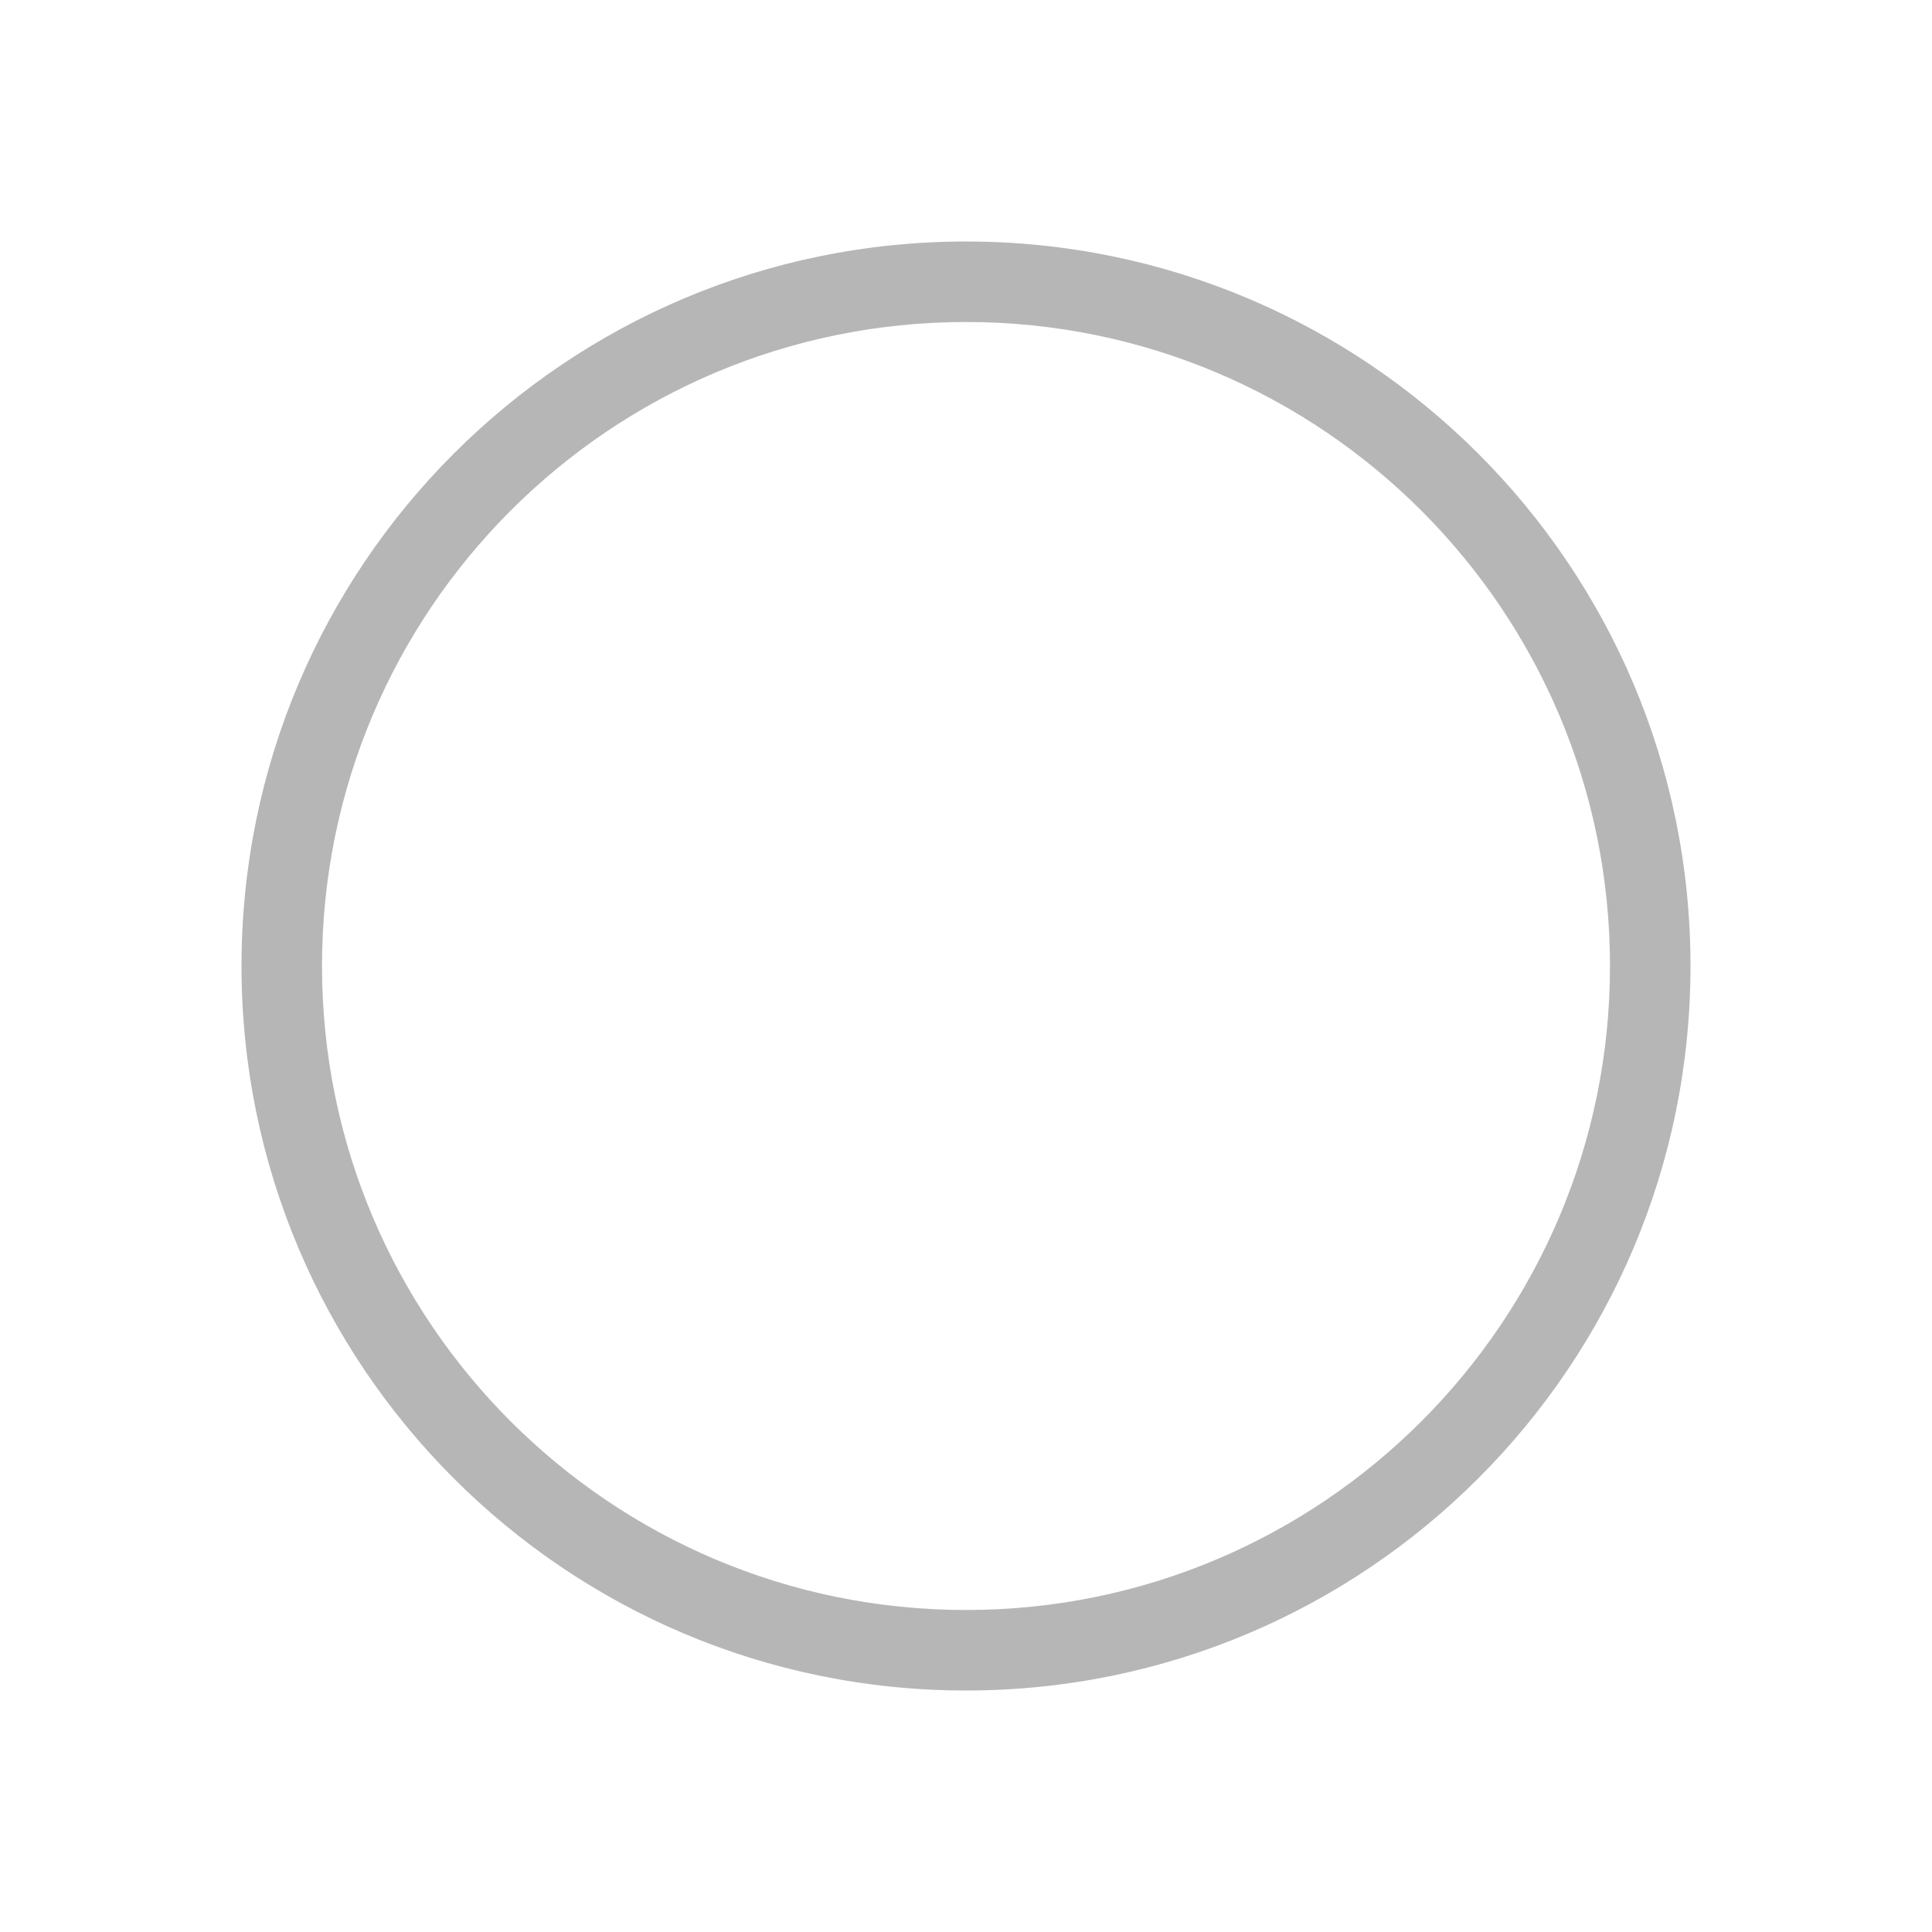
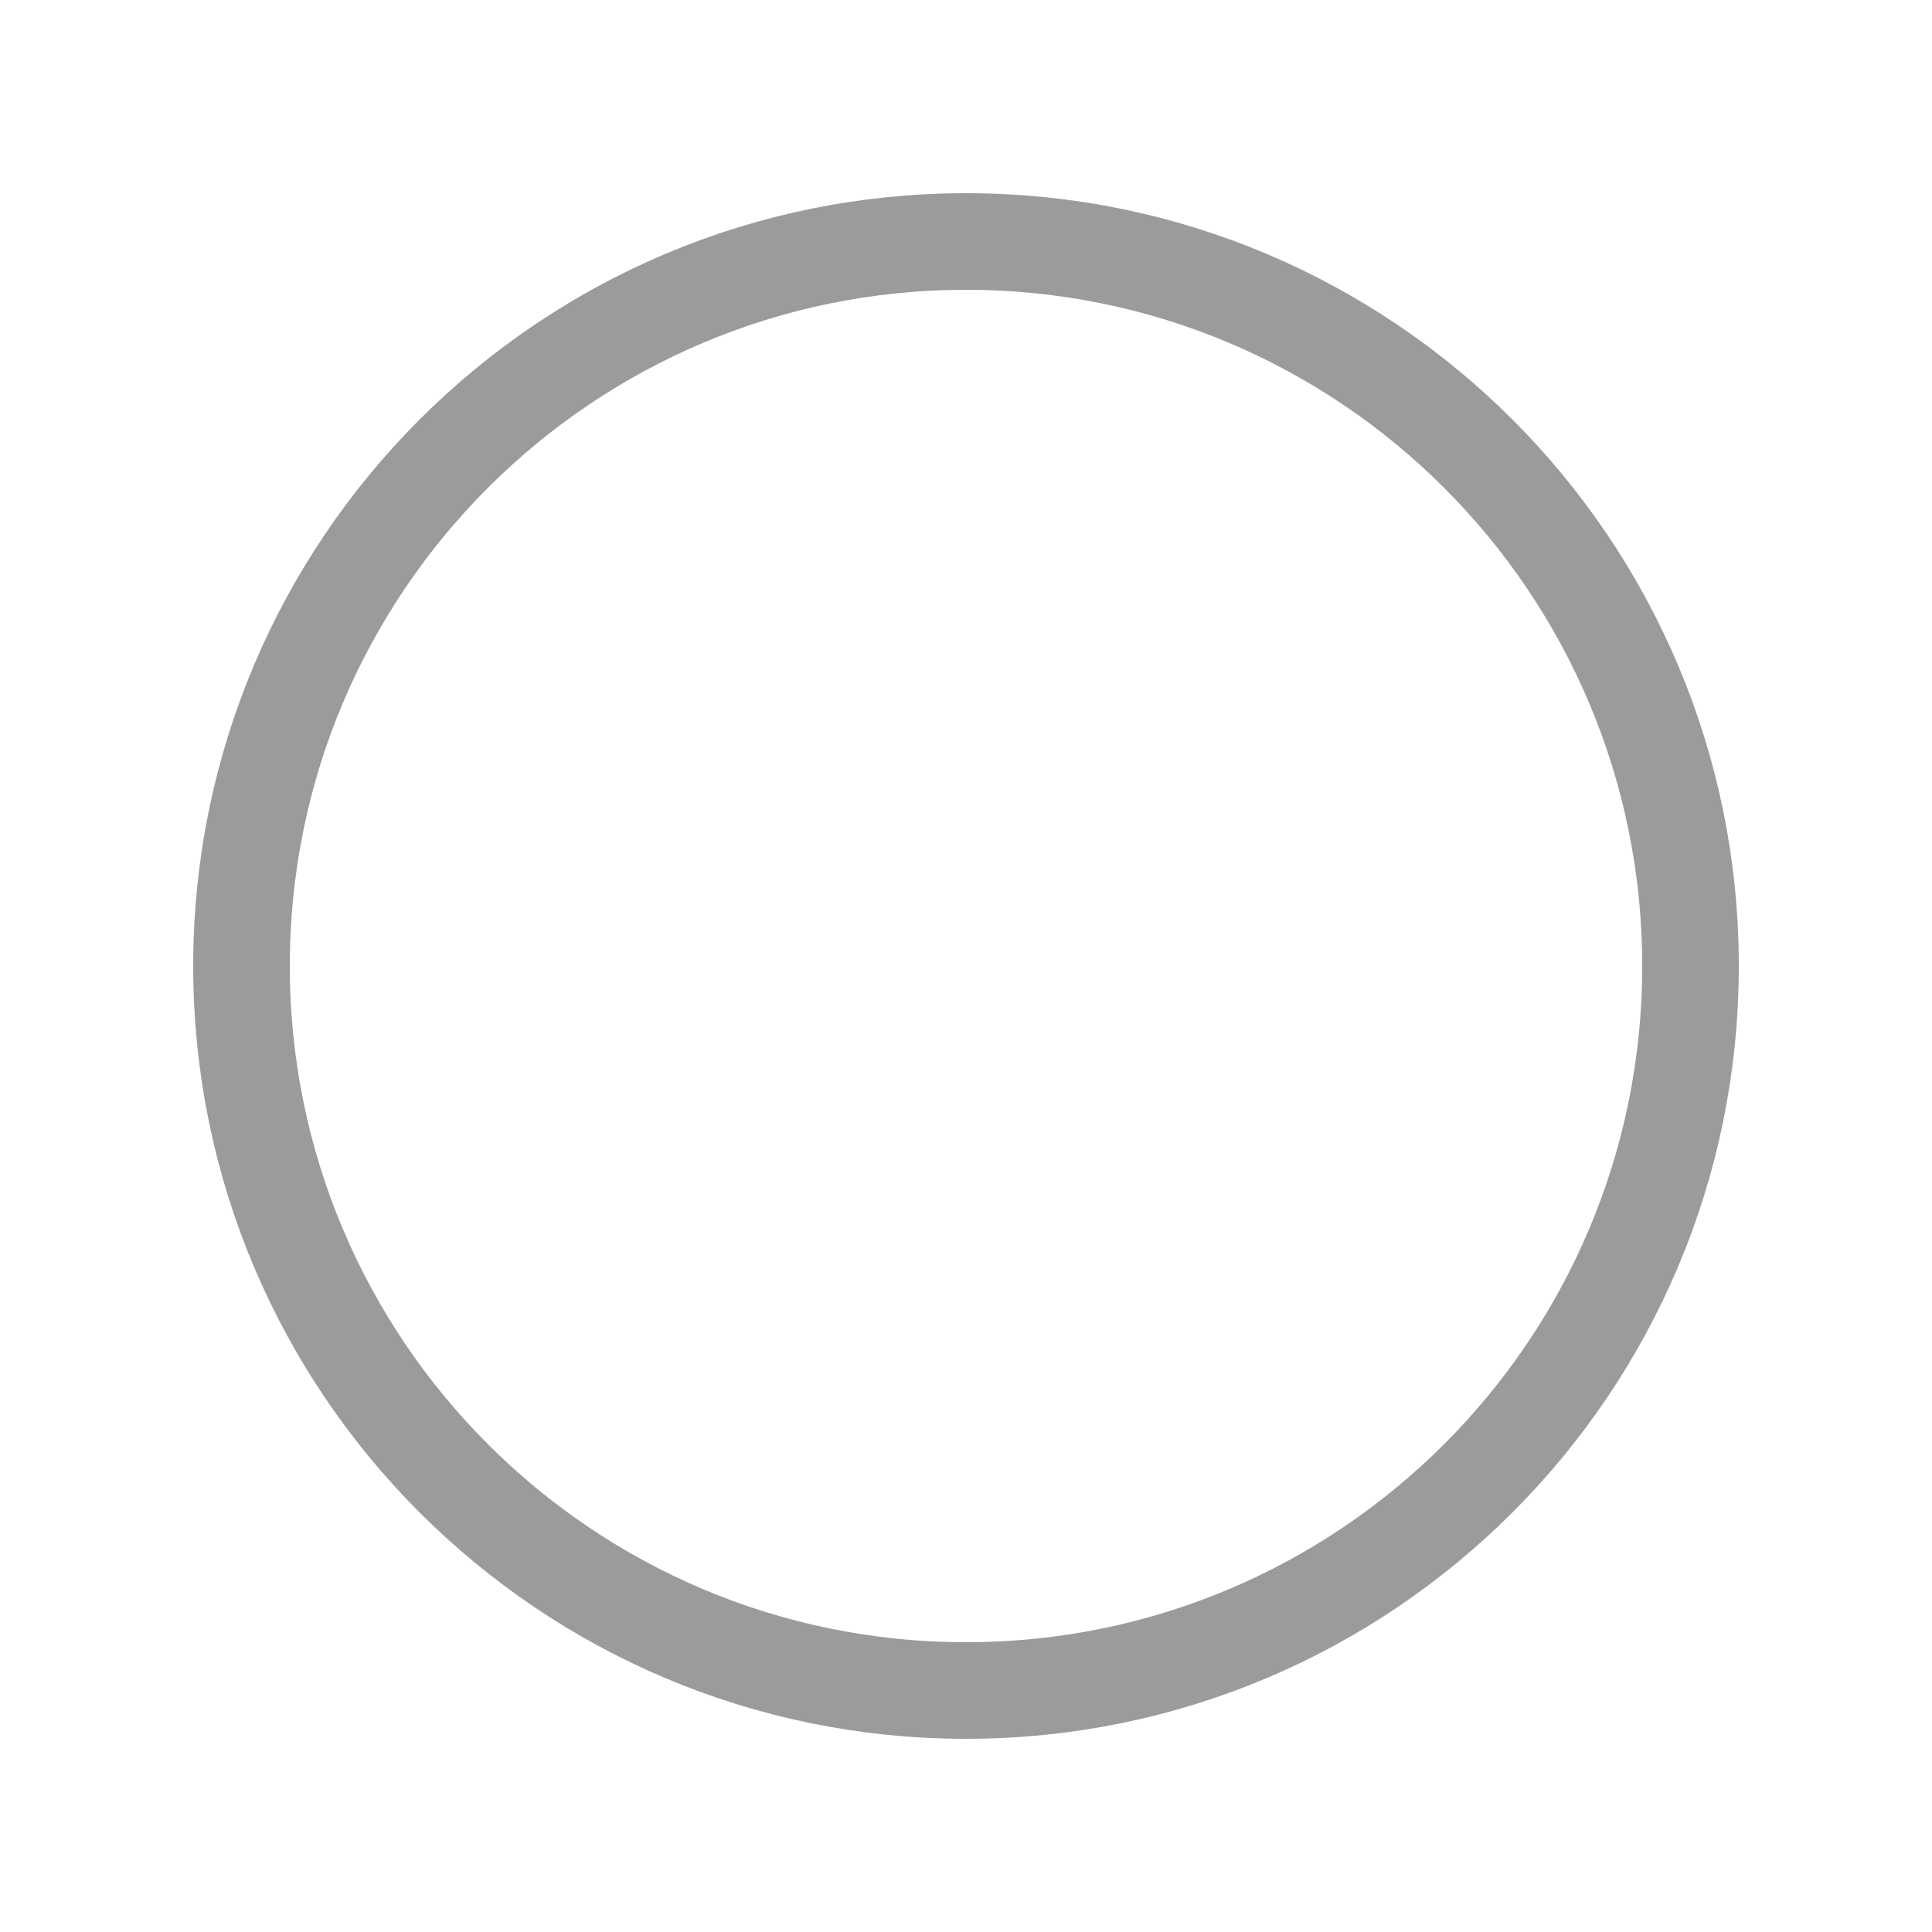
- <svg xmlns="http://www.w3.org/2000/svg" width="24" height="24" viewBox="0 0 24 24" fill="none">
-   <path fill-rule="evenodd" clip-rule="evenodd" d="M12 20C16.418 20 20 16.418 20 12C20 7.582 16.418 4 12 4C7.582 4 4 7.582 4 12C4 16.418 7.582 20 12 20ZM21 12C21 16.971 16.971 21 12 21C7.029 21 3 16.971 3 12C3 7.029 7.029 3 12 3C16.971 3 21 7.029 21 12Z" fill="#b6b6b6" />
+ <svg xmlns="http://www.w3.org/2000/svg" width="20" height="20" viewBox="0 0 20 20" fill="none">
+   <path d="M10 2.5C14.142 2.5 17.5 5.858 17.5 10C17.5 14.142 14.142 17.5 10 17.5C5.858 17.5 2.5 14.142 2.5 10C2.5 5.858 5.858 2.5 10 2.5Z" stroke="#9B9B9B" />
</svg>
